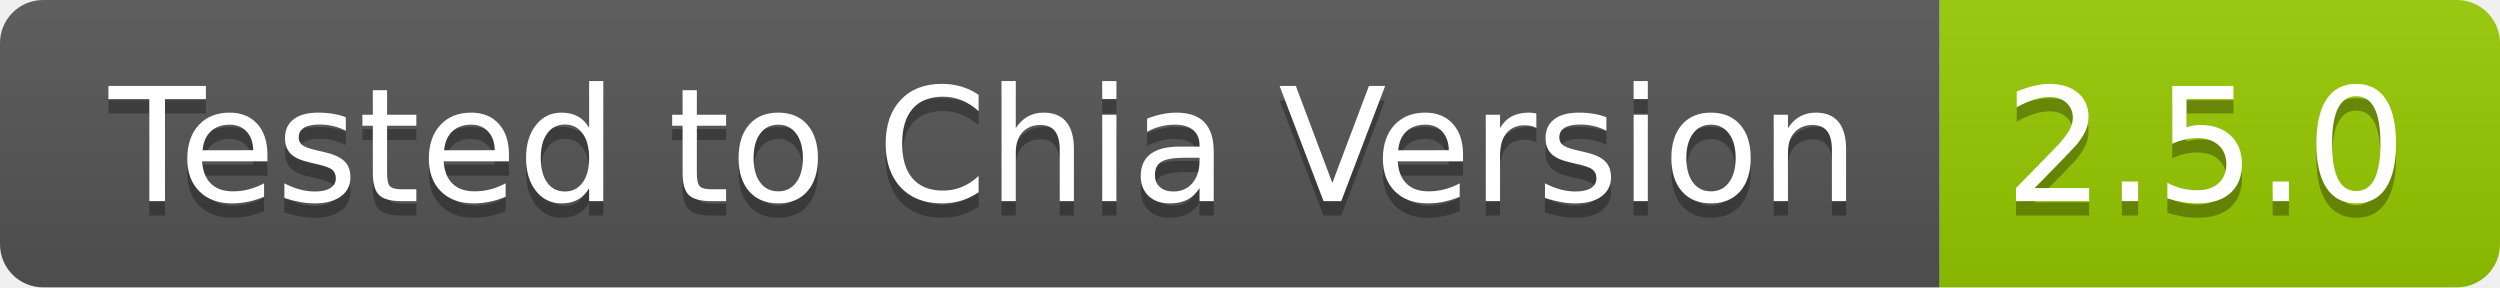
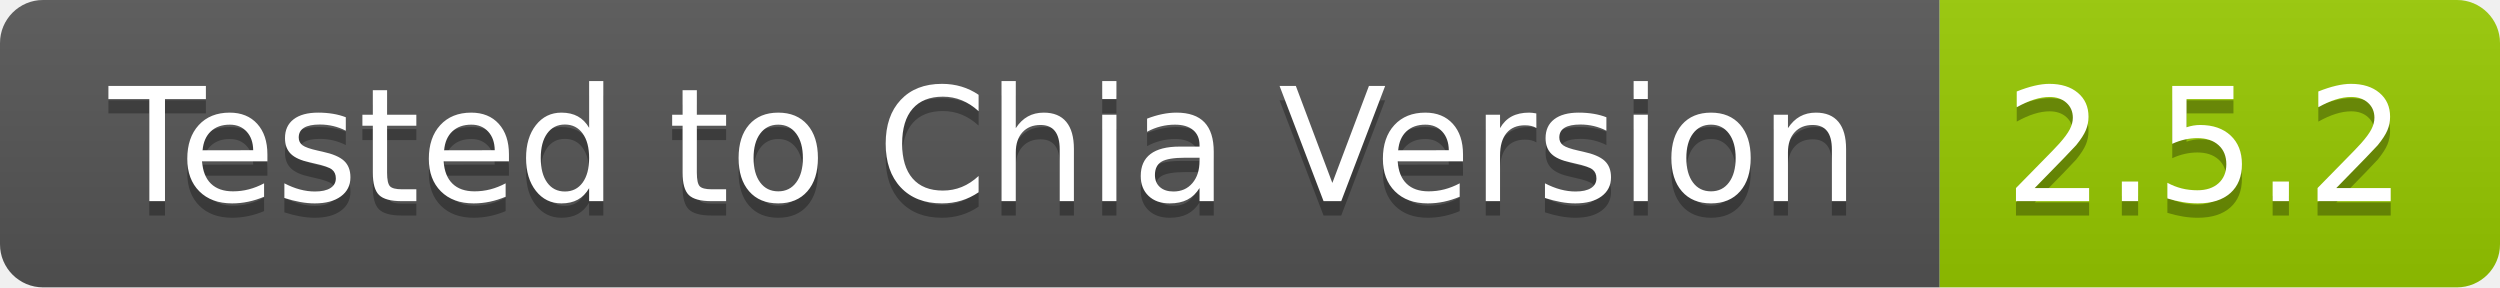
- <svg xmlns="http://www.w3.org/2000/svg" width="174" height="20" role="img" aria-label="Tested to Chia Version: 2.5.0">
+ <svg xmlns="http://www.w3.org/2000/svg" width="174" height="20" role="img" aria-label="Tested to Chia Version: 2.5.2">
  <linearGradient id="s" x2="0" y2="100%">
    <stop offset="0" stop-color="#bbb" stop-opacity=".1" />
    <stop offset="1" stop-opacity=".1" />
  </linearGradient>
  <clipPath id="r">
    <rect width="174" height="20" rx="3" fill="#fff" />
  </clipPath>
  <g clip-path="url(#r)">
    <rect width="135" height="20" fill="#555" />
    <rect x="135" width="39" height="20" fill="#97ca00" />
    <rect width="174" height="20" fill="url(#s)" />
  </g>
  <g fill="#fff" text-anchor="middle" font-family="Verdana,Geneva,DejaVu Sans,sans-serif" text-rendering="geometricPrecision" font-size="110">
    <text aria-hidden="true" x="685" y="150" fill="#010101" fill-opacity=".3" transform="scale(.1)" textLength="1250">Tested to Chia Version</text>
    <text x="685" y="140" transform="scale(.1)" fill="#fff" textLength="1250">Tested to Chia Version</text>
-     <text aria-hidden="true" x="1535" y="150" fill="#010101" fill-opacity=".3" transform="scale(.1)" textLength="290">2.5.0</text>
-     <text x="1535" y="140" transform="scale(.1)" fill="#fff" textLength="290">2.5.0</text>
+     <text aria-hidden="true" x="1535" y="150" fill="#010101" fill-opacity=".3" transform="scale(.1)" textLength="290">2.5.2</text>
+     <text x="1535" y="140" transform="scale(.1)" fill="#fff" textLength="290">2.5.2</text>
  </g>
</svg>
